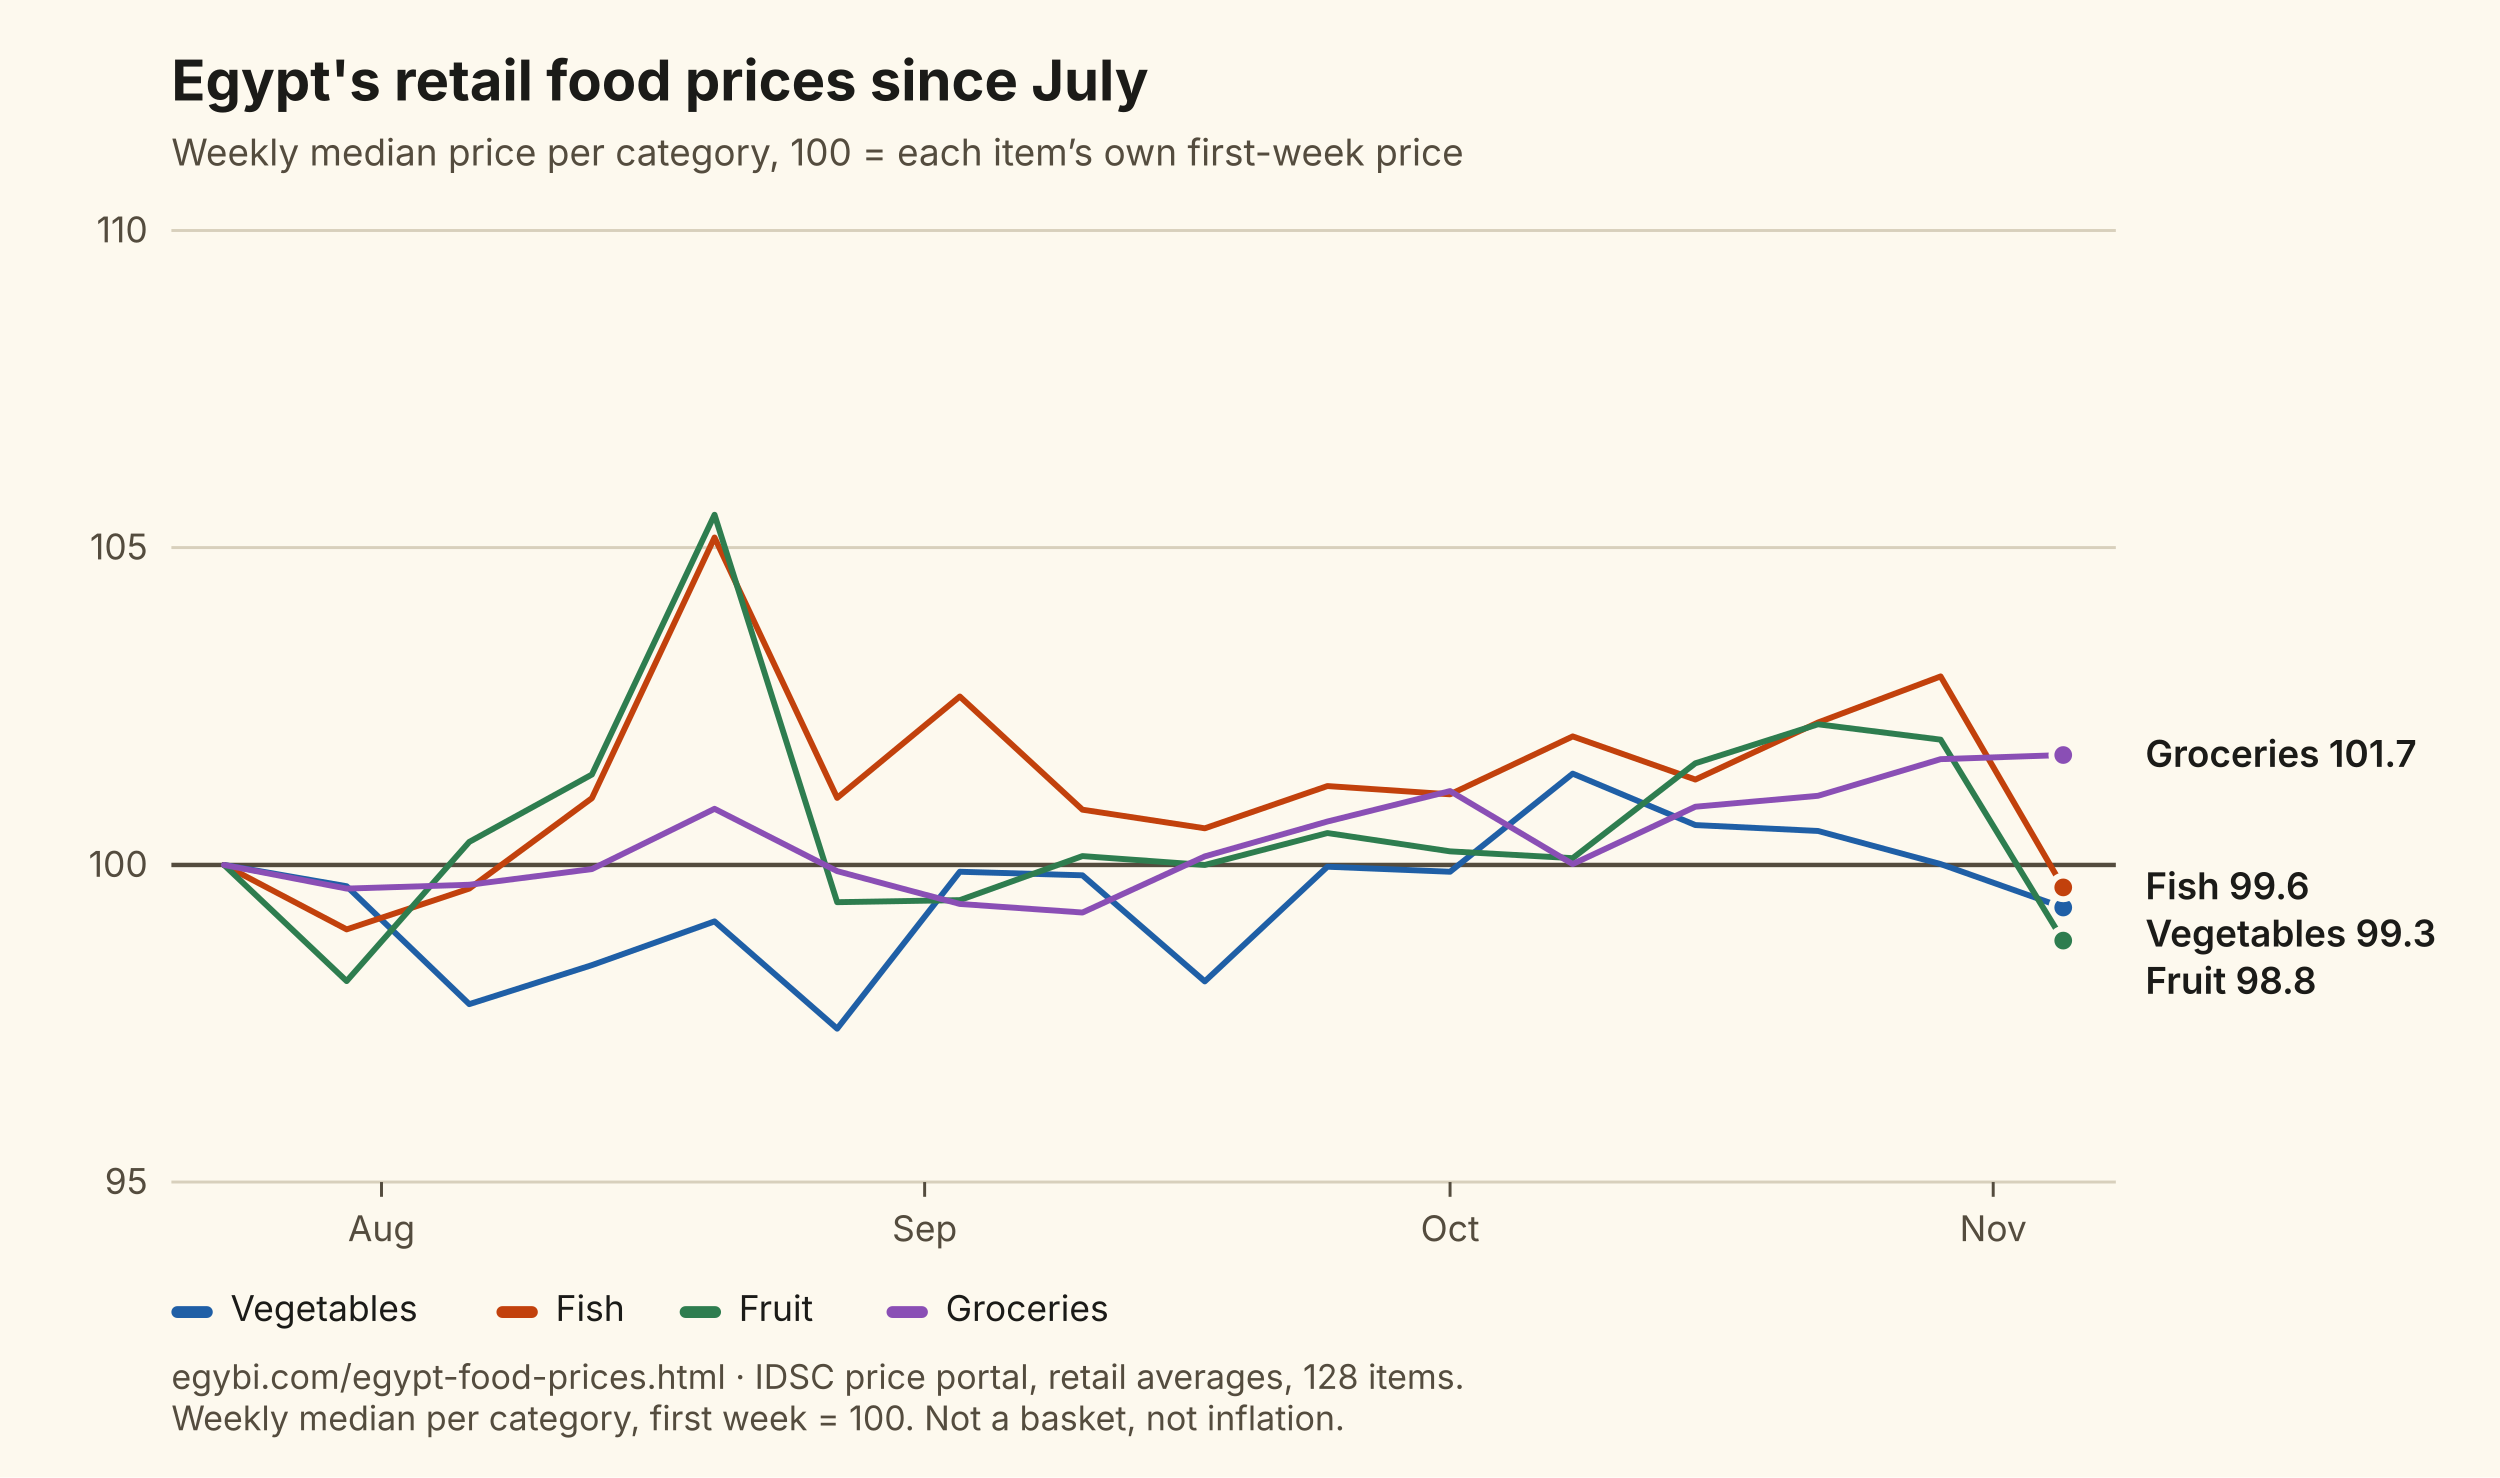
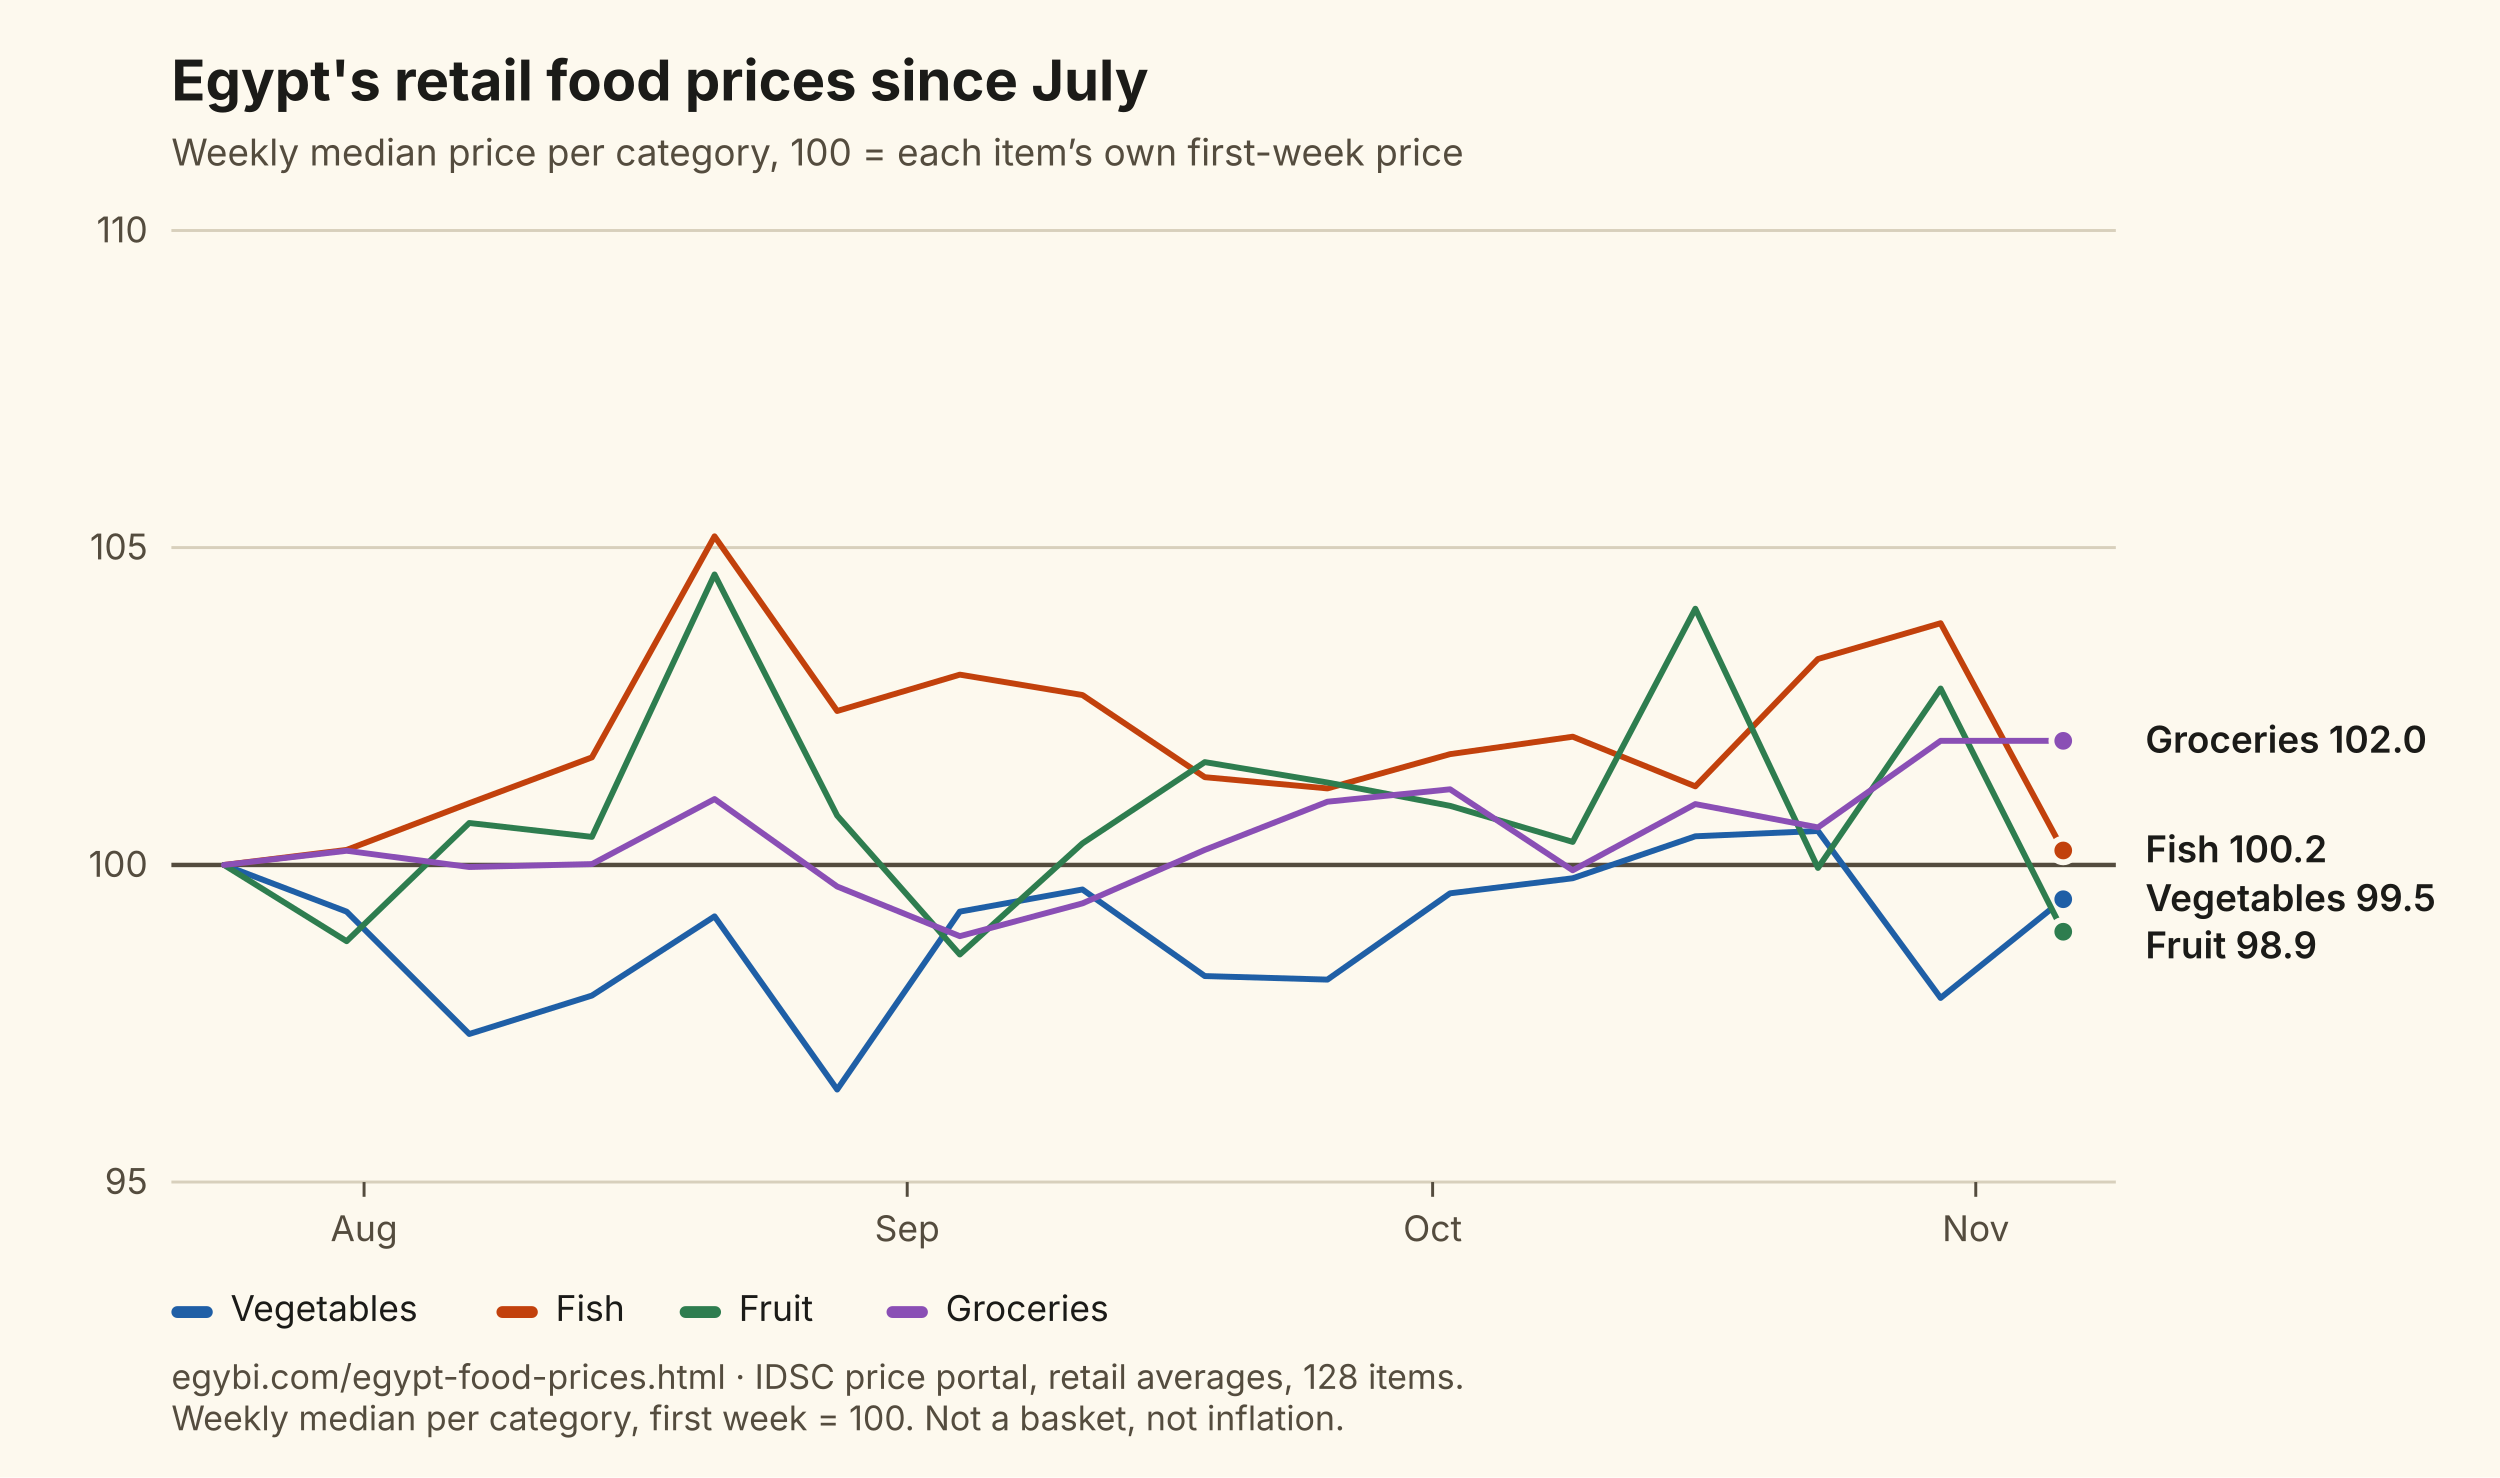
<svg xmlns="http://www.w3.org/2000/svg" viewBox="0 0 846 500" width="846" height="500" role="img" aria-labelledby="t d" font-family="Inter, Segoe UI, Arial, sans-serif">
  <rect width="846" height="500" fill="#FDF9EE" />
  <text x="58" y="34" font-size="19" font-weight="700" fill="#1B1B18">Egypt's retail food prices since July</text>
  <text x="58" y="56" font-size="12.5" fill="#544C3E">Weekly median price per category, 100 = each item’s own first-week price</text>
  <line x1="58" y1="400.0" x2="716" y2="400.0" stroke="#D8D0BC" stroke-width="1" />
  <text x="50" y="404.0" font-size="12" text-anchor="end" fill="#544C3E">95</text>
  <line x1="58" y1="292.7" x2="716" y2="292.7" stroke="#544C3E" stroke-width="1.5" />
  <text x="50" y="296.7" font-size="12" text-anchor="end" fill="#544C3E">100</text>
  <line x1="58" y1="185.3" x2="716" y2="185.3" stroke="#D8D0BC" stroke-width="1" />
  <text x="50" y="189.3" font-size="12" text-anchor="end" fill="#544C3E">105</text>
  <line x1="58" y1="78.0" x2="716" y2="78.0" stroke="#D8D0BC" stroke-width="1" />
  <text x="50" y="82.0" font-size="12" text-anchor="end" fill="#544C3E">110</text>
-   <line x1="129.1" y1="400" x2="129.1" y2="405" stroke="#544C3E" />
-   <text x="129.1" y="420" font-size="12" text-anchor="middle" fill="#544C3E">Aug</text>
-   <line x1="312.9" y1="400" x2="312.9" y2="405" stroke="#544C3E" />
-   <text x="312.9" y="420" font-size="12" text-anchor="middle" fill="#544C3E">Sep</text>
-   <line x1="490.7" y1="400" x2="490.7" y2="405" stroke="#544C3E" />
-   <text x="490.7" y="420" font-size="12" text-anchor="middle" fill="#544C3E">Oct</text>
-   <line x1="674.5" y1="400" x2="674.5" y2="405" stroke="#544C3E" />
-   <text x="674.5" y="420" font-size="12" text-anchor="middle" fill="#544C3E">Nov</text>
-   <path d="M75.8,292.7 L117.3,299.9 L158.8,339.8 L200.3,326.6 L241.8,311.8 L283.3,348.1 L324.8,295.0 L366.3,296.2 L407.7,332.1 L449.2,293.3 L490.7,295.0 L532.2,261.8 L573.7,279.2 L615.2,281.2 L656.7,292.4 L698.2,307.1" fill="none" stroke="#1F5FA6" stroke-width="2" stroke-linejoin="round" stroke-linecap="round" />
-   <circle cx="698.2" cy="307.1" r="4" fill="#1F5FA6" stroke="#FDF9EE" stroke-width="2" />
-   <path d="M75.8,292.7 L117.3,314.5 L158.8,300.7 L200.3,270.1 L241.8,181.9 L283.3,270.0 L324.8,235.7 L366.3,274.0 L407.7,280.3 L449.2,266.0 L490.7,268.8 L532.2,249.2 L573.7,263.8 L615.2,244.5 L656.7,228.9 L698.2,300.3" fill="none" stroke="#C2410C" stroke-width="2" stroke-linejoin="round" stroke-linecap="round" />
-   <circle cx="698.2" cy="300.3" r="4" fill="#C2410C" stroke="#FDF9EE" stroke-width="2" />
-   <path d="M75.8,292.7 L117.3,332.0 L158.8,284.9 L200.3,262.1 L241.8,174.2 L283.3,305.3 L324.8,304.6 L366.3,289.7 L407.7,292.7 L449.2,281.9 L490.7,288.1 L532.2,290.4 L573.7,258.3 L615.2,245.1 L656.7,250.3 L698.2,318.3" fill="none" stroke="#2E7D4F" stroke-width="2" stroke-linejoin="round" stroke-linecap="round" />
-   <circle cx="698.2" cy="318.3" r="4" fill="#2E7D4F" stroke="#FDF9EE" stroke-width="2" />
-   <path d="M75.8,292.7 L117.3,300.7 L158.8,299.4 L200.3,294.1 L241.8,273.7 L283.3,294.8 L324.8,305.9 L366.3,308.8 L407.7,289.8 L449.2,278.0 L490.7,267.7 L532.2,292.4 L573.7,273.0 L615.2,269.3 L656.7,256.9 L698.2,255.5" fill="none" stroke="#8A4FB5" stroke-width="2" stroke-linejoin="round" stroke-linecap="round" />
-   <circle cx="698.2" cy="255.5" r="4" fill="#8A4FB5" stroke="#FDF9EE" stroke-width="2" />
-   <text x="726" y="259.5" font-size="12.5" font-weight="600" fill="#1B1B18">Groceries 101.7</text>
-   <text x="726" y="304.3" font-size="12.5" font-weight="600" fill="#1B1B18">Fish 99.6</text>
-   <text x="726" y="320.3" font-size="12.5" font-weight="600" fill="#1B1B18">Vegetables 99.3</text>
-   <text x="726" y="336.3" font-size="12.5" font-weight="600" fill="#1B1B18">Fruit 98.8</text>
+   <line x1="123.2" y1="400" x2="123.2" y2="405" stroke="#544C3E" />
+   <text x="123.2" y="420" font-size="12" text-anchor="middle" fill="#544C3E">Aug</text>
+   <line x1="307.0" y1="400" x2="307.0" y2="405" stroke="#544C3E" />
+   <text x="307.0" y="420" font-size="12" text-anchor="middle" fill="#544C3E">Sep</text>
+   <line x1="484.8" y1="400" x2="484.8" y2="405" stroke="#544C3E" />
+   <text x="484.8" y="420" font-size="12" text-anchor="middle" fill="#544C3E">Oct</text>
+   <line x1="668.6" y1="400" x2="668.6" y2="405" stroke="#544C3E" />
+   <text x="668.6" y="420" font-size="12" text-anchor="middle" fill="#544C3E">Nov</text>
+   <path d="M75.8,292.7 L117.3,308.5 L158.8,349.9 L200.3,336.9 L241.8,310.1 L283.3,368.7 L324.8,308.5 L366.3,301.0 L407.7,330.3 L449.2,331.5 L490.7,302.3 L532.2,297.2 L573.7,283.0 L615.2,281.2 L656.7,337.7 L698.2,304.3" fill="none" stroke="#1F5FA6" stroke-width="2" stroke-linejoin="round" stroke-linecap="round" />
+   <circle cx="698.2" cy="304.3" r="4" fill="#1F5FA6" stroke="#FDF9EE" stroke-width="2" />
+   <path d="M75.8,292.7 L117.3,287.6 L158.8,271.8 L200.3,256.3 L241.8,181.5 L283.3,240.6 L324.8,228.3 L366.3,235.2 L407.7,263.0 L449.2,266.8 L490.7,255.2 L532.2,249.3 L573.7,266.1 L615.2,223.0 L656.7,210.9 L698.2,287.8" fill="none" stroke="#C2410C" stroke-width="2" stroke-linejoin="round" stroke-linecap="round" />
+   <circle cx="698.2" cy="287.8" r="4" fill="#C2410C" stroke="#FDF9EE" stroke-width="2" />
+   <path d="M75.8,292.7 L117.3,318.5 L158.8,278.5 L200.3,283.2 L241.8,194.4 L283.3,276.0 L324.8,323.0 L366.3,285.4 L407.7,257.9 L449.2,264.8 L490.7,272.7 L532.2,284.9 L573.7,206.0 L615.2,293.7 L656.7,233.0 L698.2,315.3" fill="none" stroke="#2E7D4F" stroke-width="2" stroke-linejoin="round" stroke-linecap="round" />
+   <circle cx="698.2" cy="315.3" r="4" fill="#2E7D4F" stroke="#FDF9EE" stroke-width="2" />
+   <path d="M75.8,292.7 L117.3,287.9 L158.8,293.4 L200.3,292.4 L241.8,270.4 L283.3,300.0 L324.8,316.8 L366.3,305.7 L407.7,287.6 L449.2,271.3 L490.7,267.1 L532.2,294.5 L573.7,272.1 L615.2,280.0 L656.7,250.7 L698.2,250.7" fill="none" stroke="#8A4FB5" stroke-width="2" stroke-linejoin="round" stroke-linecap="round" />
+   <circle cx="698.2" cy="250.7" r="4" fill="#8A4FB5" stroke="#FDF9EE" stroke-width="2" />
+   <text x="726" y="254.7" font-size="12.5" font-weight="600" fill="#1B1B18">Groceries 102.0</text>
+   <text x="726" y="291.8" font-size="12.5" font-weight="600" fill="#1B1B18">Fish 100.2</text>
+   <text x="726" y="308.3" font-size="12.5" font-weight="600" fill="#1B1B18">Vegetables 99.5</text>
+   <text x="726" y="324.3" font-size="12.5" font-weight="600" fill="#1B1B18">Fruit 98.9</text>
  <rect x="58" y="442" width="14" height="4" rx="2" fill="#1F5FA6" />
  <text x="78" y="447" font-size="12" fill="#1B1B18">Vegetables</text>
  <rect x="168" y="442" width="14" height="4" rx="2" fill="#C2410C" />
  <text x="188" y="447" font-size="12" fill="#1B1B18">Fish</text>
  <rect x="230" y="442" width="14" height="4" rx="2" fill="#2E7D4F" />
  <text x="250" y="447" font-size="12" fill="#1B1B18">Fruit</text>
  <rect x="300" y="442" width="14" height="4" rx="2" fill="#8A4FB5" />
  <text x="320" y="447" font-size="12" fill="#1B1B18">Groceries</text>
  <text x="58" y="470" font-size="11.5" fill="#544C3E">egybi.com/egypt-food-prices.html · IDSC price portal, retail averages, 128 items.</text>
  <text x="58" y="484" font-size="11.5" fill="#544C3E">Weekly median per category, first week = 100. Not a basket, not inflation.</text>
</svg>
